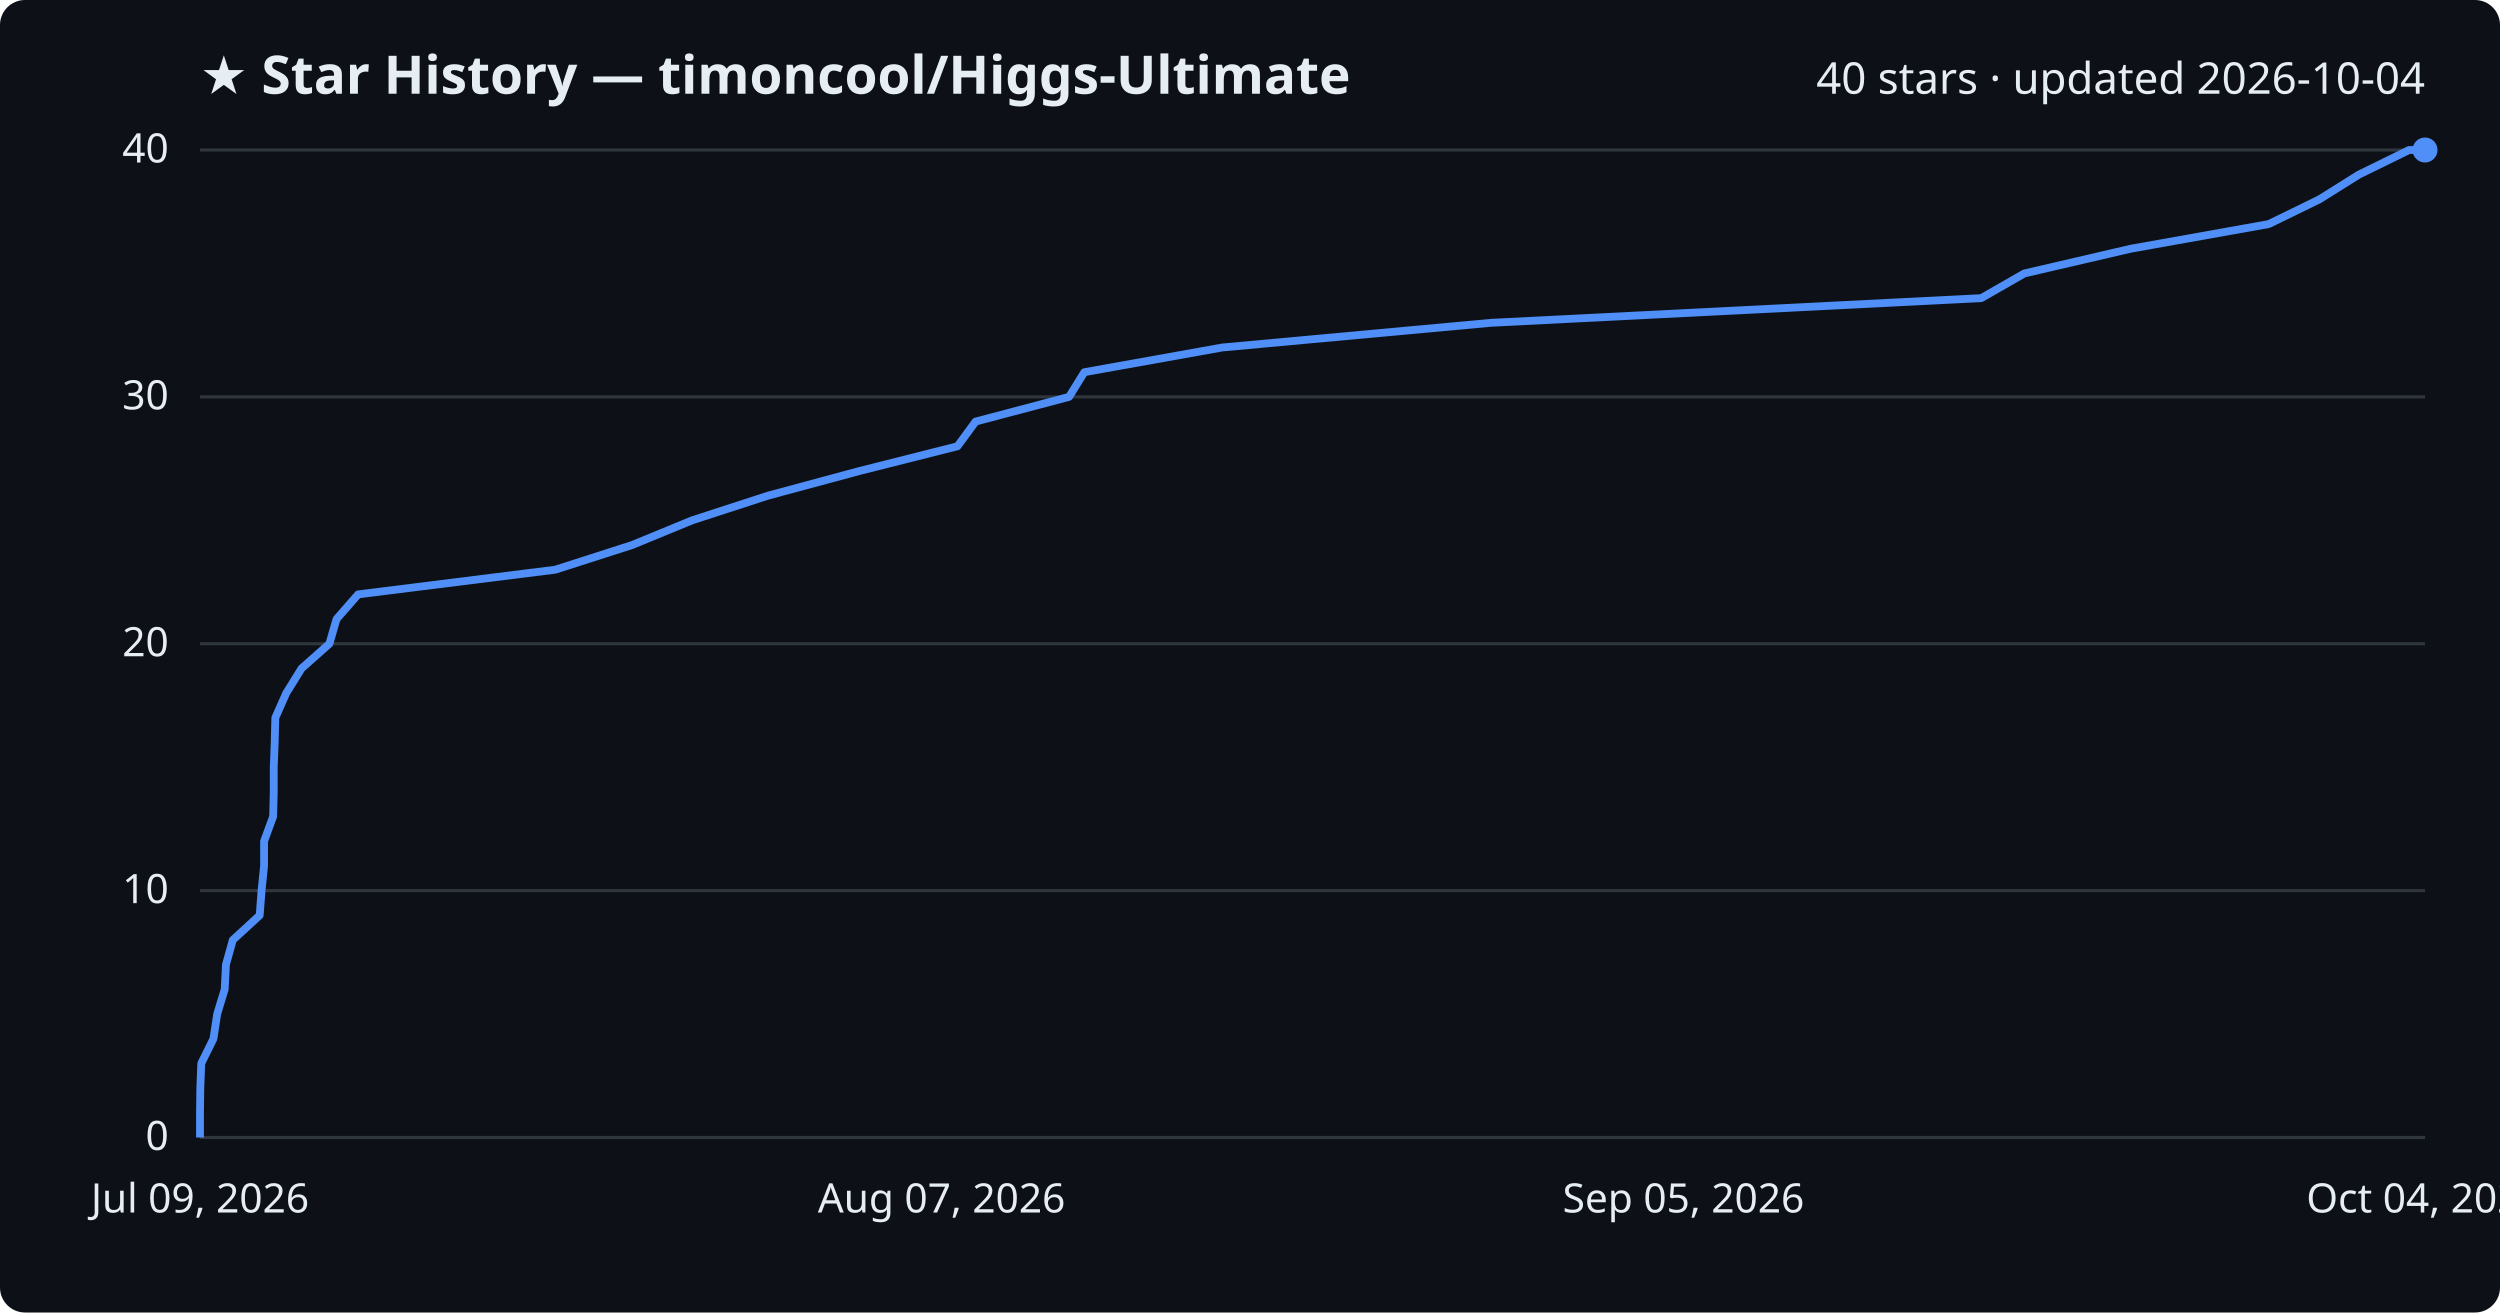
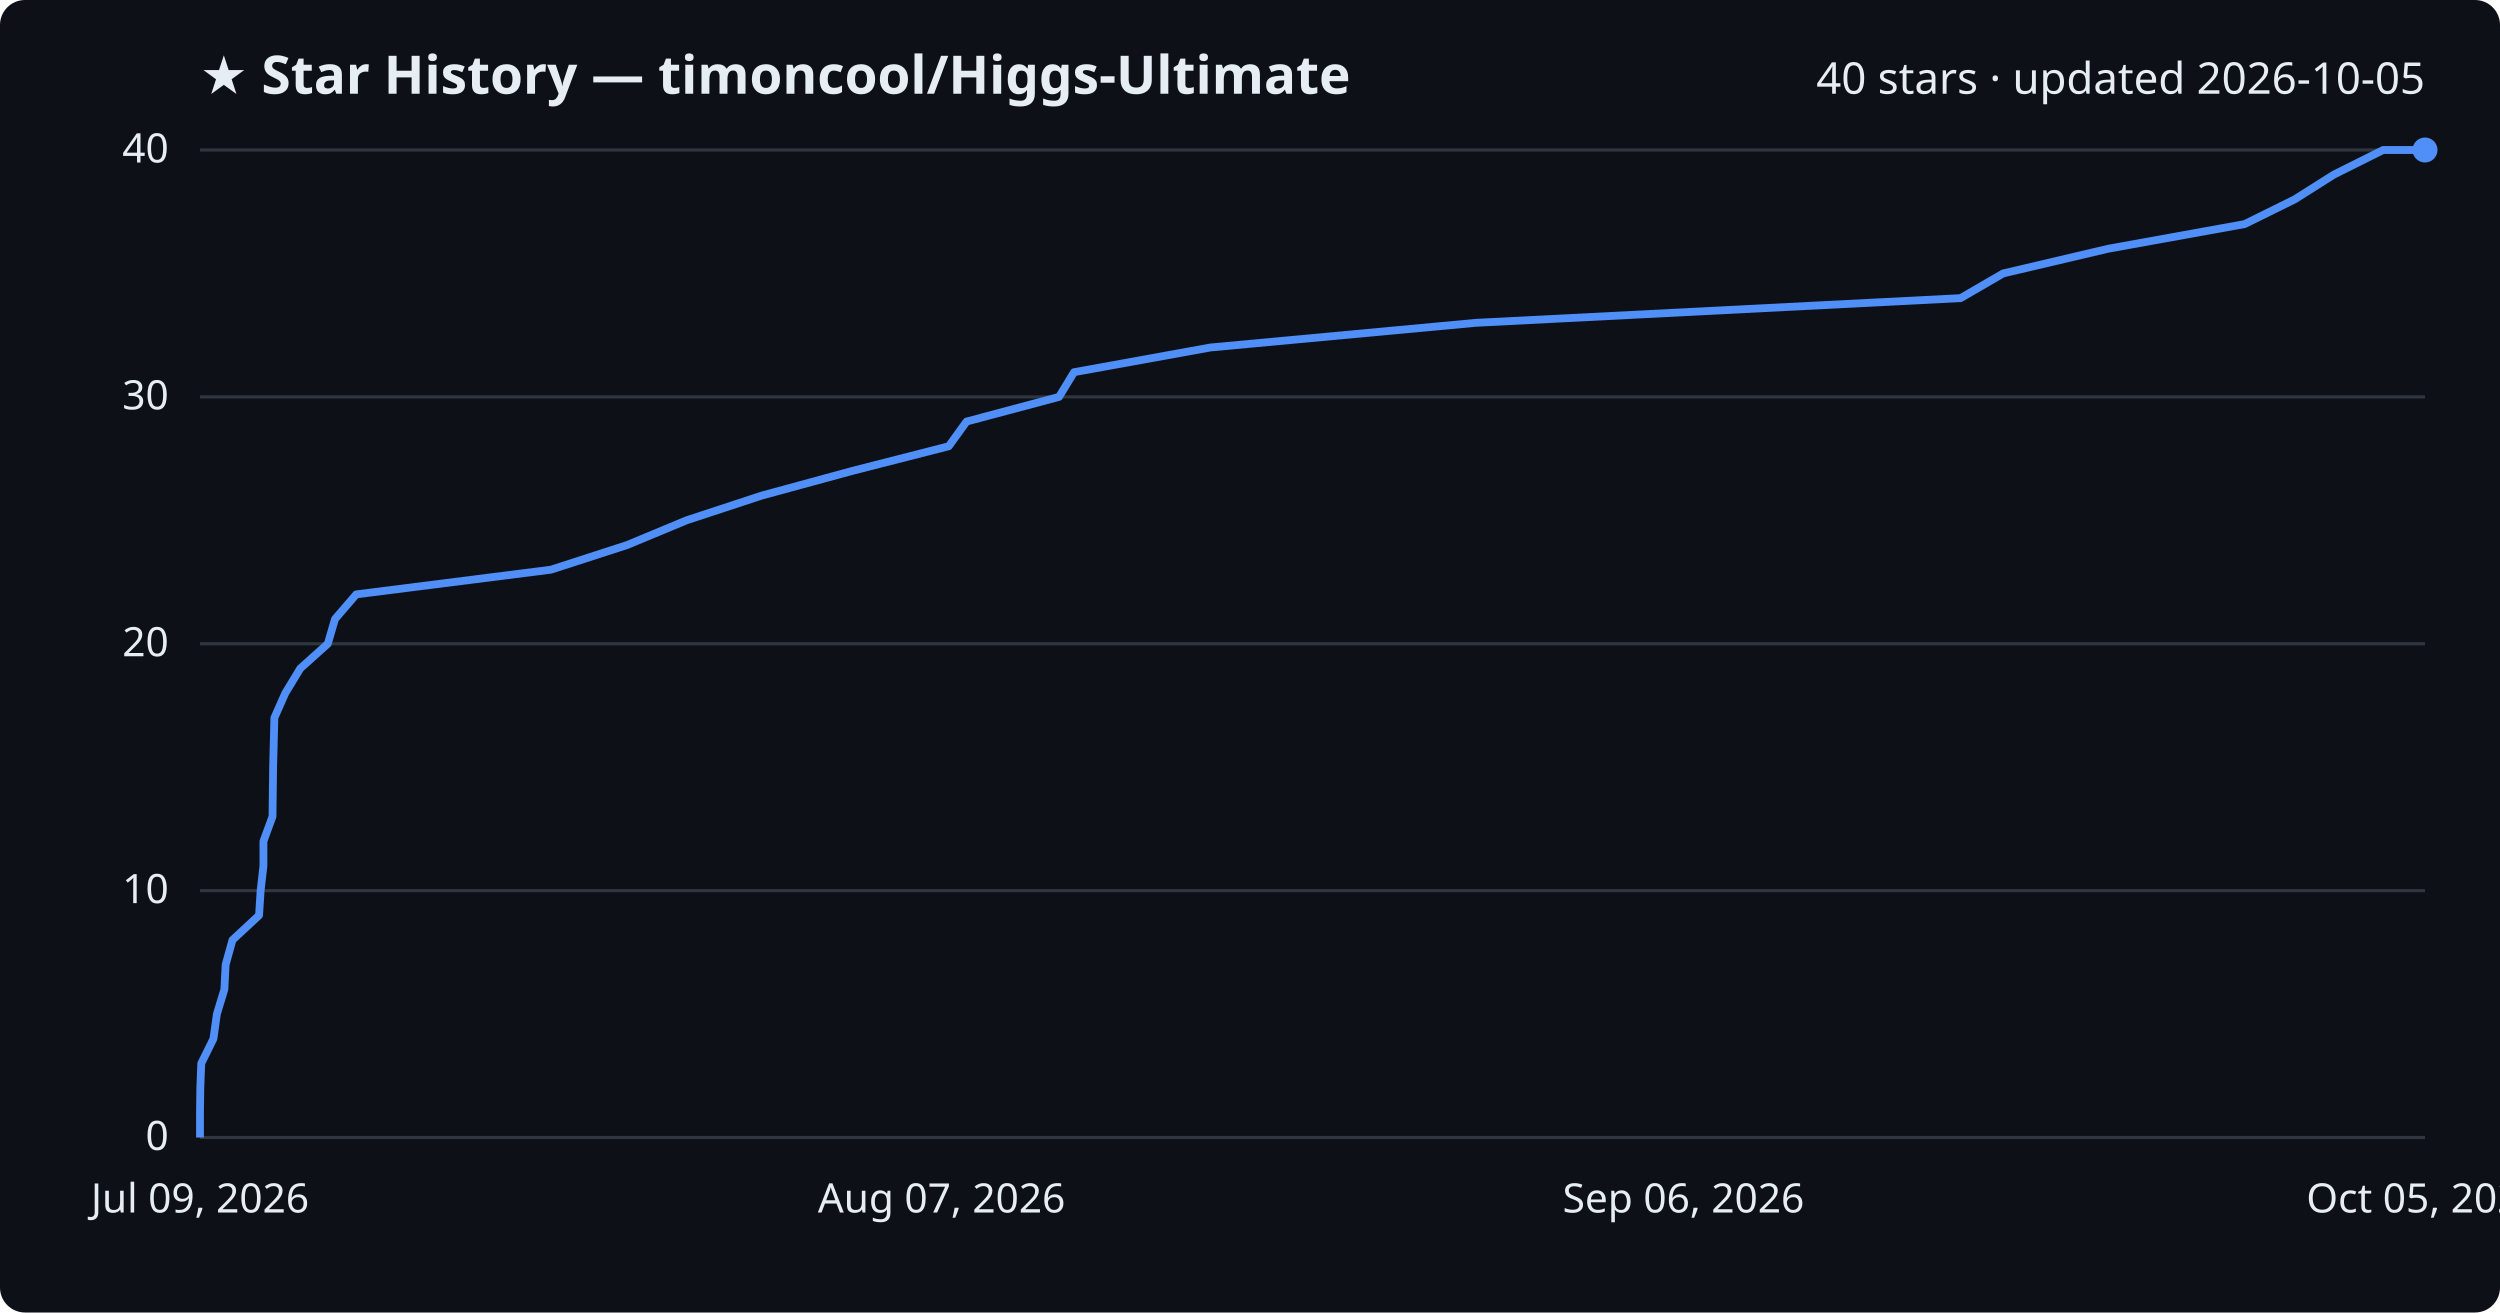
<svg xmlns="http://www.w3.org/2000/svg" viewBox="0 0 800 420" font-family="Segoe UI, sans-serif">
  <rect width="800" height="420" fill="#0d1117" rx="8" />
  <text x="64" y="30" fill="#e6edf3" font-size="17" font-weight="700">★ Star History — timoncool/Higgs-Ultimate</text>
-   <text x="776" y="30" fill="#e6edf3" font-size="14" text-anchor="end">40 stars · updated 2026-10-04</text>
+   <text x="776" y="30" fill="#e6edf3" font-size="14" text-anchor="end">40 stars · updated 2026-10-05</text>
  <line x1="64" y1="364.0" x2="776" y2="364.0" stroke="#30363d" stroke-width="1" />
  <text x="54" y="368.0" fill="#e6edf3" font-size="13" text-anchor="end">0</text>
  <line x1="64" y1="285.0" x2="776" y2="285.0" stroke="#30363d" stroke-width="1" />
  <text x="54" y="289.0" fill="#e6edf3" font-size="13" text-anchor="end">10</text>
  <line x1="64" y1="206.0" x2="776" y2="206.0" stroke="#30363d" stroke-width="1" />
  <text x="54" y="210.0" fill="#e6edf3" font-size="13" text-anchor="end">20</text>
  <line x1="64" y1="127.0" x2="776" y2="127.0" stroke="#30363d" stroke-width="1" />
  <text x="54" y="131.0" fill="#e6edf3" font-size="13" text-anchor="end">30</text>
  <line x1="64" y1="48.0" x2="776" y2="48.0" stroke="#30363d" stroke-width="1" />
  <text x="54" y="52.0" fill="#e6edf3" font-size="13" text-anchor="end">40</text>
-   <path d="M64.0,364.0 L64.0,356.1 L64.1,348.2 L64.4,340.3 L68.3,332.4 L69.5,324.5 L71.9,316.6 L72.3,308.7 L74.5,300.8 L83.1,292.9 L83.7,285.0 L84.5,277.1 L84.5,269.2 L87.4,261.3 L87.6,253.4 L87.6,245.5 L87.9,237.6 L88.1,229.7 L91.6,221.8 L96.5,213.9 L105.4,206.0 L107.7,198.1 L114.6,190.2 L177.7,182.3 L202.3,174.4 L221.5,166.5 L245.8,158.6 L275.1,150.7 L306.4,142.8 L312.2,134.9 L342.1,127.0 L347.0,119.1 L391.1,111.2 L477.1,103.3 L634.0,95.4 L647.8,87.5 L681.8,79.6 L726.0,71.7 L742.2,63.8 L754.8,55.9 L770.9,48.0 L776.0,48.0" fill="none" stroke="#4f8ff7" stroke-width="2.5" stroke-linejoin="round" />
+   <path d="M64.0,364.0 L64.0,356.1 L64.1,348.2 L64.4,340.3 L68.3,332.4 L69.4,324.5 L71.8,316.6 L72.2,308.7 L74.4,300.8 L82.9,292.9 L83.4,285.0 L84.3,277.1 L84.3,269.2 L87.2,261.3 L87.3,253.4 L87.4,245.5 L87.6,237.6 L87.8,229.7 L91.3,221.8 L96.1,213.9 L104.9,206.0 L107.2,198.1 L114.0,190.2 L176.3,182.3 L200.7,174.4 L219.7,166.5 L243.7,158.6 L272.7,150.7 L303.6,142.8 L309.3,134.9 L338.9,127.0 L343.7,119.1 L387.3,111.2 L472.3,103.3 L627.4,95.4 L641.0,87.5 L674.6,79.6 L718.3,71.7 L734.3,63.8 L746.8,55.9 L762.6,48.0 L776.0,48.0" fill="none" stroke="#4f8ff7" stroke-width="2.5" stroke-linejoin="round" />
  <circle cx="776.0" cy="48.0" r="4" fill="#4f8ff7" />
  <text x="64.0" y="388" fill="#e6edf3" font-size="13" text-anchor="middle">Jul 09, 2026</text>
  <text x="301.3" y="388" fill="#e6edf3" font-size="13" text-anchor="middle">Aug 07, 2026</text>
-   <text x="538.7" y="388" fill="#e6edf3" font-size="13" text-anchor="middle">Sep 05, 2026</text>
-   <text x="776.0" y="388" fill="#e6edf3" font-size="13" text-anchor="middle">Oct 04, 2026</text>
+   <text x="538.7" y="388" fill="#e6edf3" font-size="13" text-anchor="middle">Sep 06, 2026</text>
+   <text x="776.0" y="388" fill="#e6edf3" font-size="13" text-anchor="middle">Oct 05, 2026</text>
</svg>
